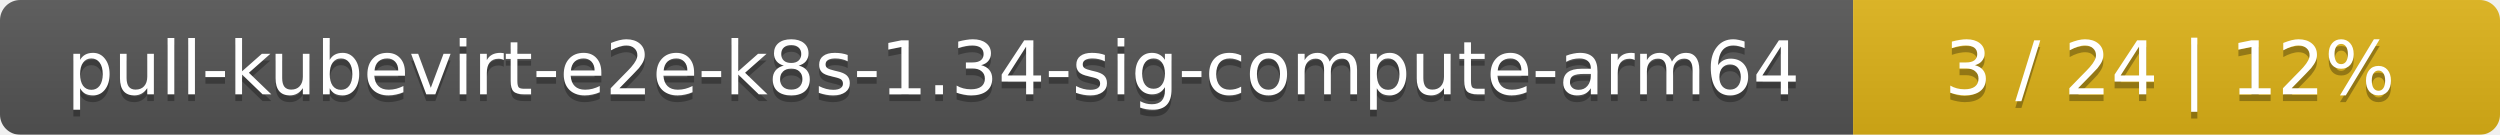
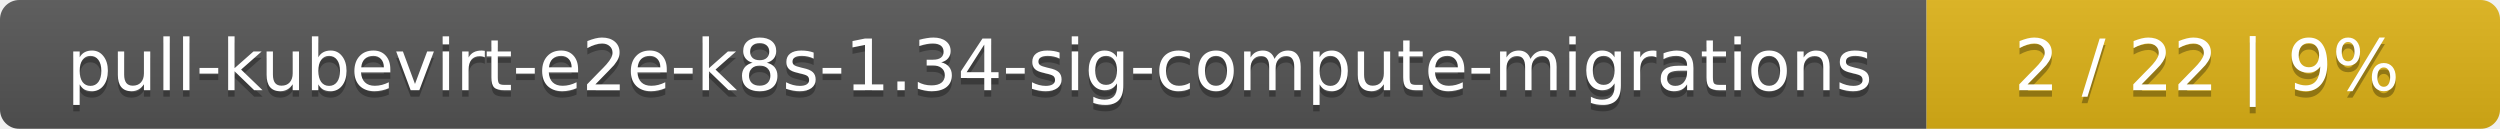
- <svg xmlns="http://www.w3.org/2000/svg" width="371" height="20">
+ <svg xmlns="http://www.w3.org/2000/svg" width="388" height="20">
  <linearGradient id="smooth" x2="0" y2="100%">
    <stop offset="0" stop-color="#bbb" stop-opacity=".1" />
    <stop offset="1" stop-opacity=".1" />
  </linearGradient>
  <mask id="round">
-     <rect width="371" height="20" rx="3" fill="#fff" />
+     <rect width="388" height="20" rx="3" fill="#fff" />
  </mask>
  <g mask="url(#round)">
-     <rect width="275" height="20" fill="#555" />
-     <rect x="275" width="96" height="20" fill="#dfb317" />
-     <rect width="371" height="20" fill="url(#smooth)" />
+     <rect width="299" height="20" fill="#555" />
+     <rect x="299" width="89" height="20" fill="#dfb317" />
+     <rect width="388" height="20" fill="url(#smooth)" />
  </g>
  <g fill="#fff" text-anchor="middle" font-family="DejaVu Sans,Verdana,Geneva,sans-serif" font-size="11">
-     <text x="138.5" y="15" fill="#010101" fill-opacity=".3">pull-kubevirt-e2e-k8s-1.34-sig-compute-arm64</text>
-     <text x="138.5" y="14">pull-kubevirt-e2e-k8s-1.34-sig-compute-arm64</text>
-     <text x="322" y="15" fill="#010101" fill-opacity=".3">3 / 24    |    12%</text>
-     <text x="322" y="14">3 / 24    |    12%</text>
+     <text x="150.5" y="15" fill="#010101" fill-opacity=".3">pull-kubevirt-e2e-k8s-1.34-sig-compute-migrations</text>
+     <text x="150.5" y="14">pull-kubevirt-e2e-k8s-1.34-sig-compute-migrations</text>
+     <text x="342.5" y="15" fill="#010101" fill-opacity=".3">2 / 22    |    9%</text>
+     <text x="342.5" y="14">2 / 22    |    9%</text>
  </g>
</svg>
